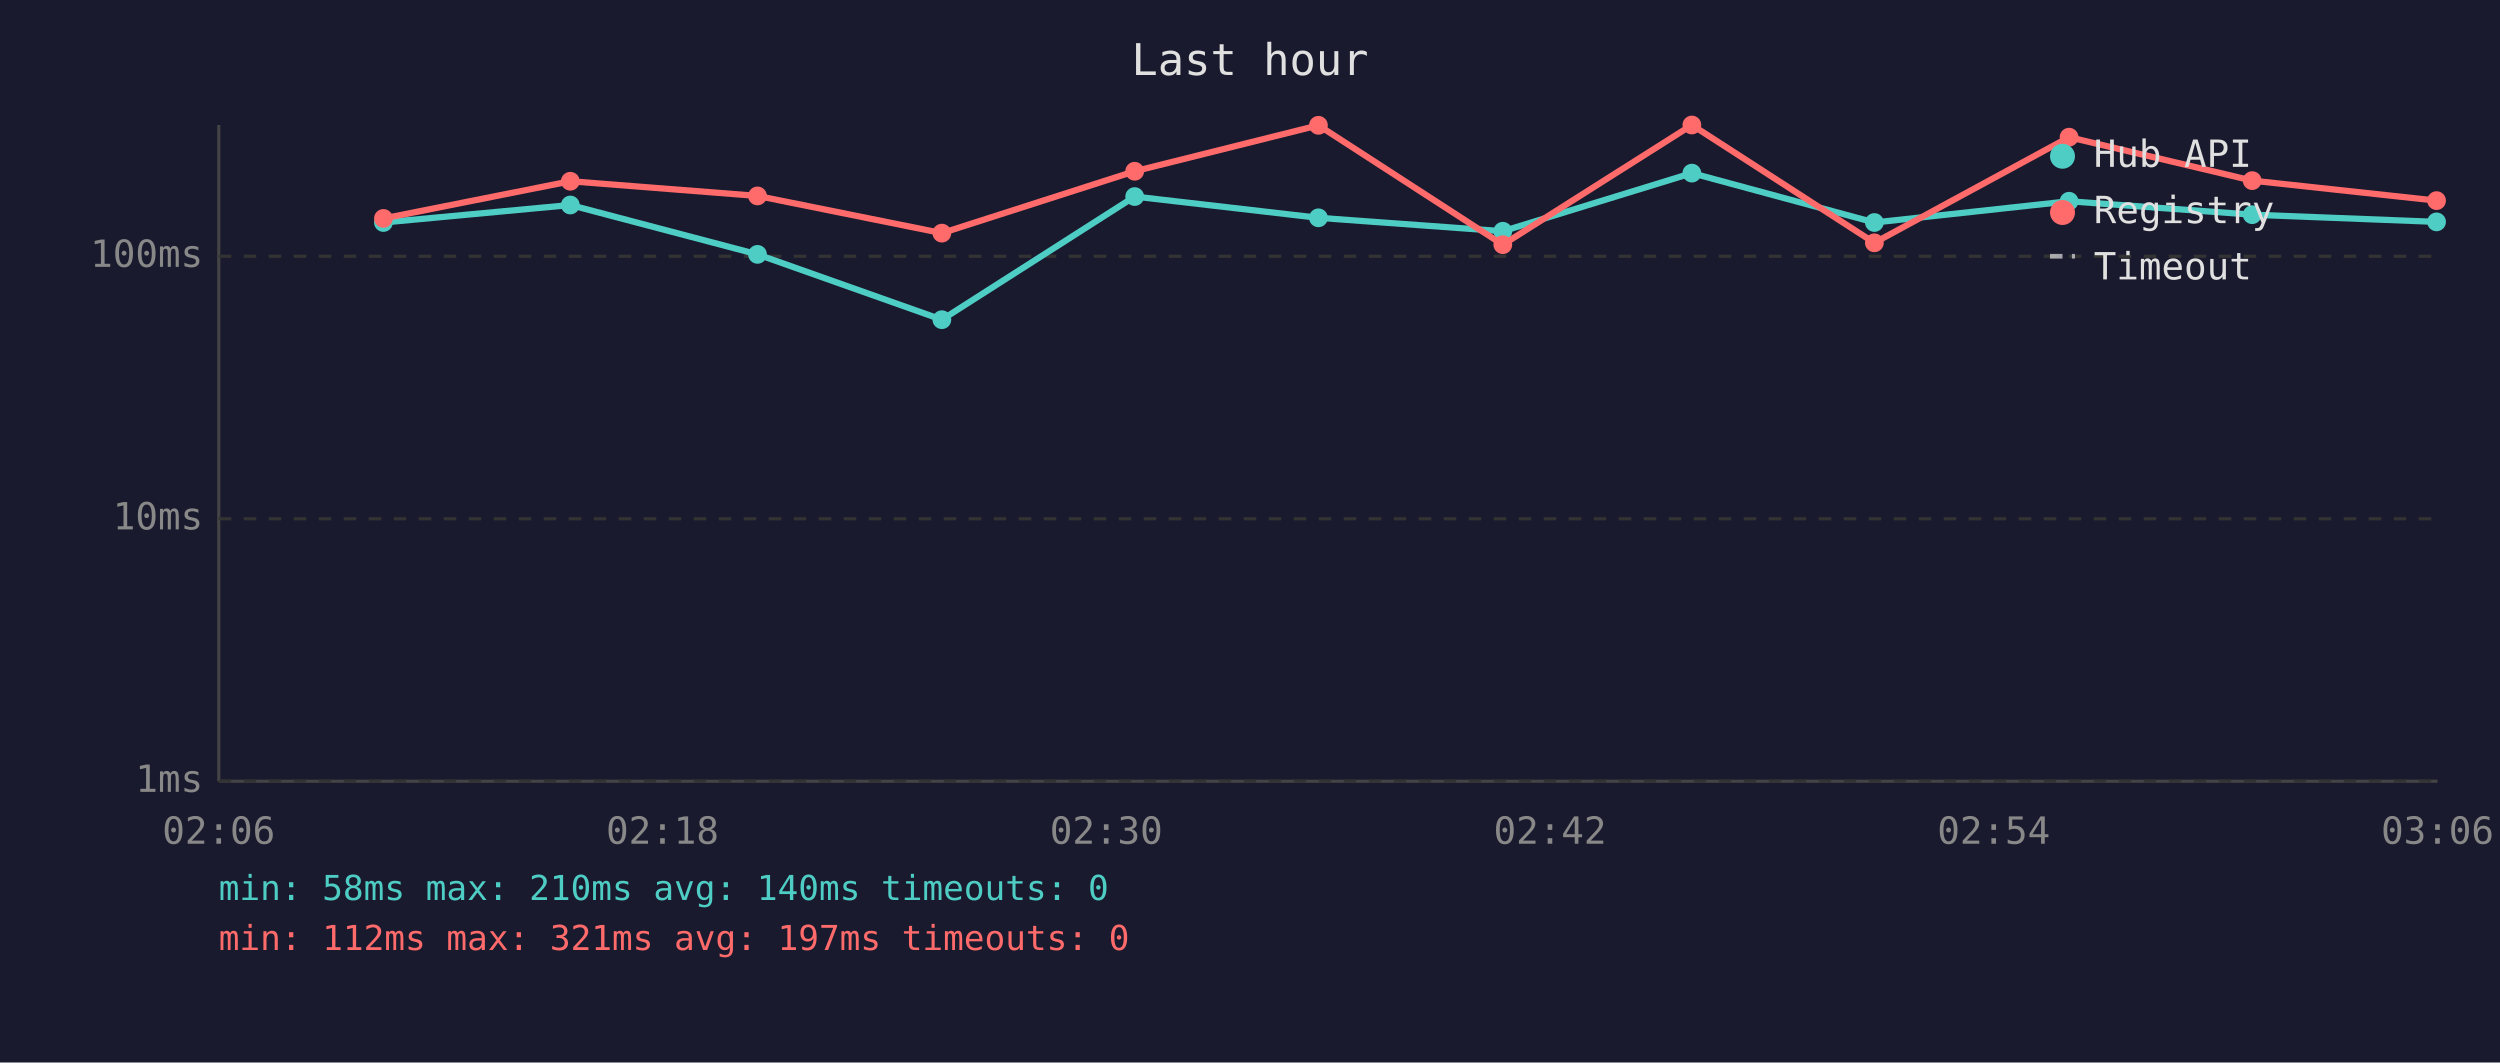
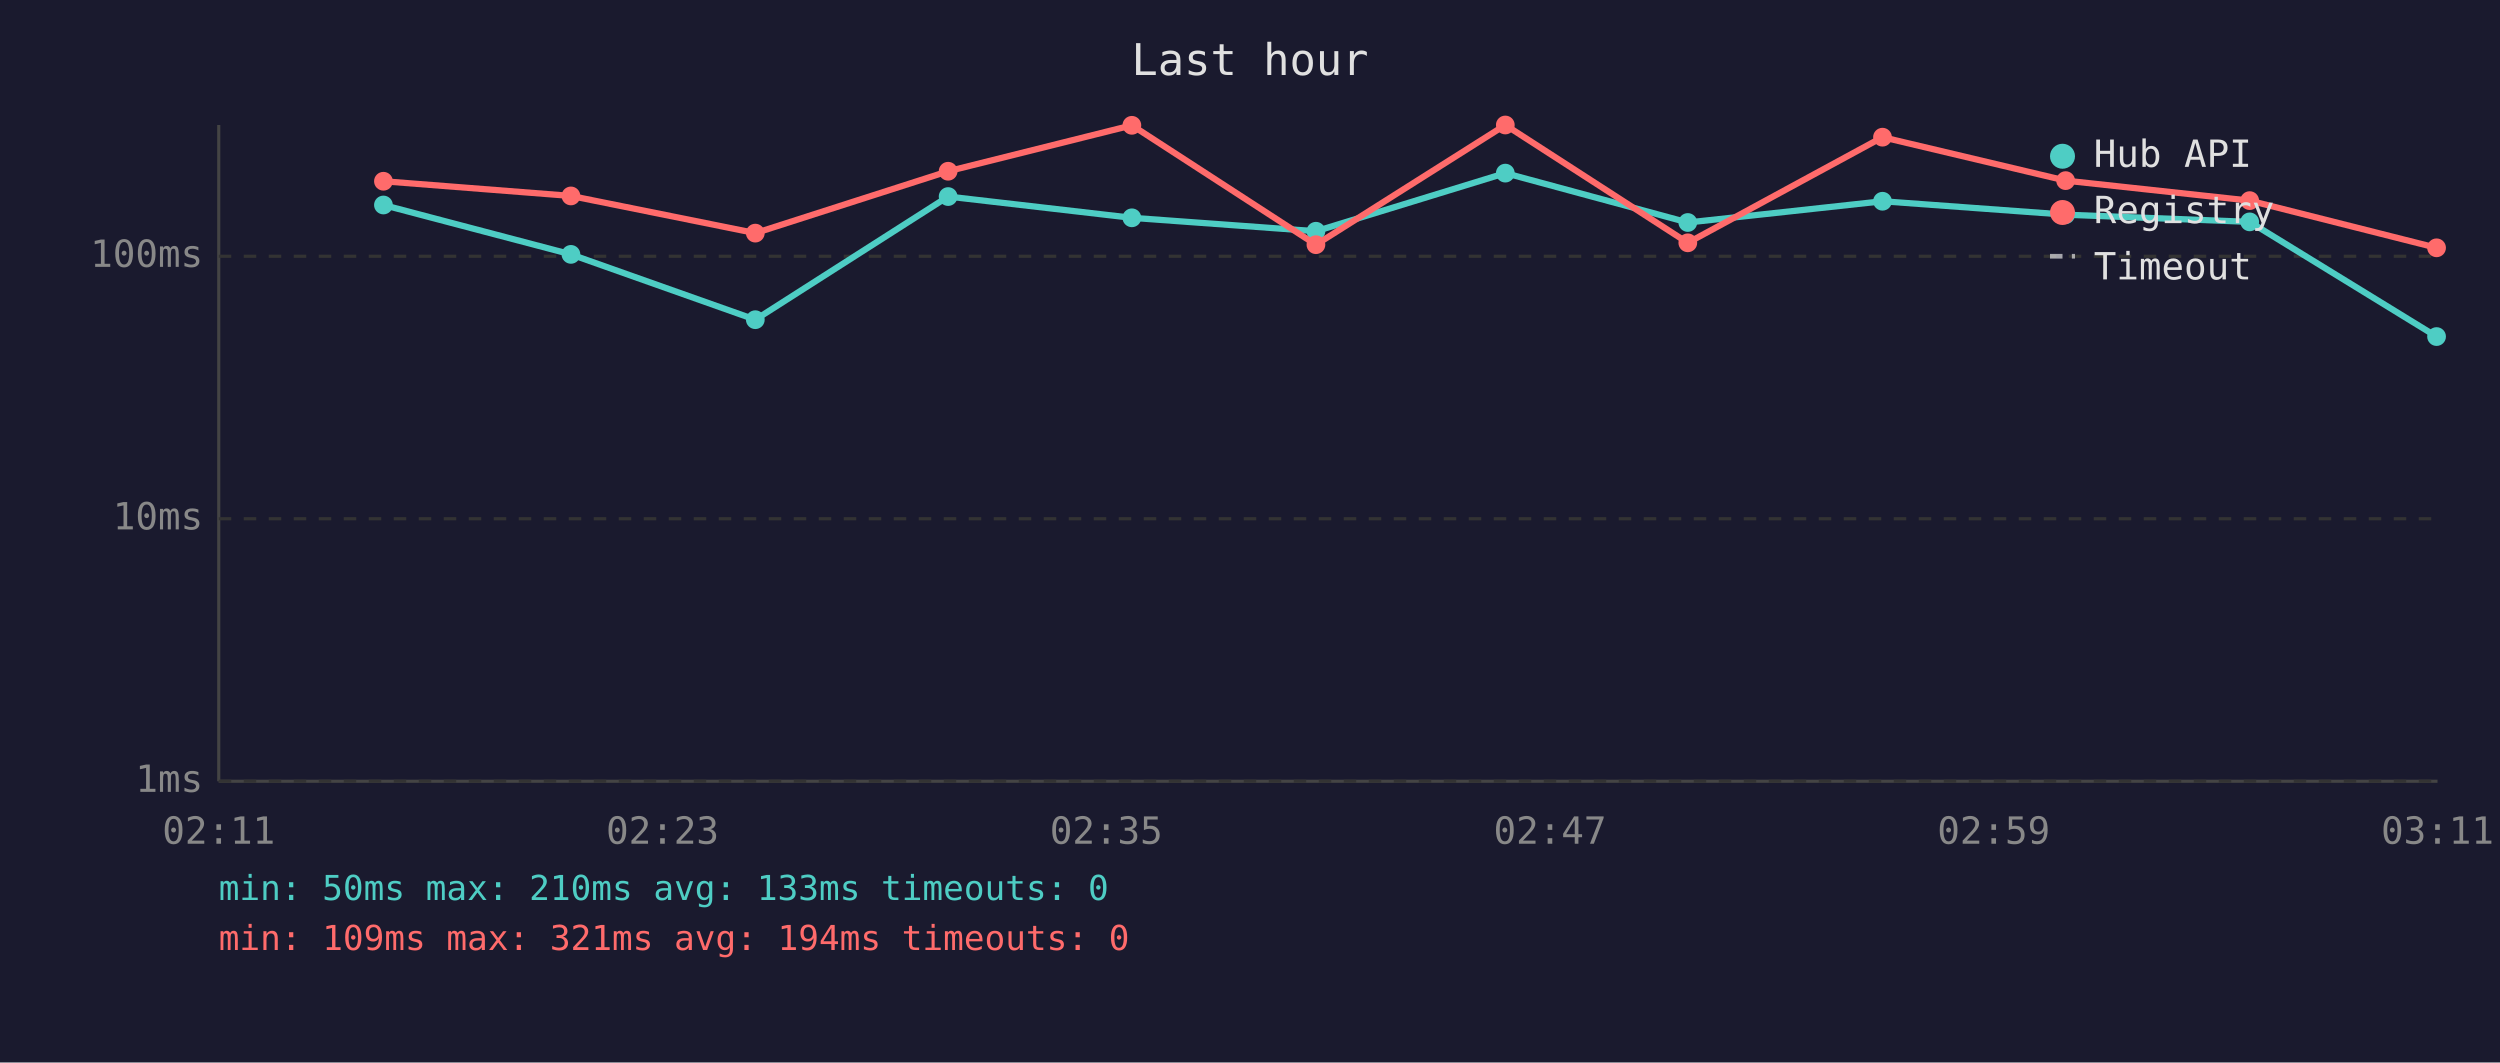
<svg xmlns="http://www.w3.org/2000/svg" viewBox="0 0 800 340" font-family="monospace" font-size="12">
  <rect width="800" height="340" fill="#1a1a2e" />
  <text x="400" y="24" fill="#e0e0e0" font-size="14" text-anchor="middle">Last hour</text>
  <line x1="70" y1="40" x2="70" y2="250" stroke="#444" stroke-width="1" />
  <line x1="70" y1="250" x2="780" y2="250" stroke="#444" stroke-width="1" />
  <line x1="70" y1="250" x2="780" y2="250" stroke="#333" stroke-width="1" stroke-dasharray="4" />
  <text x="65" y="250" fill="#888" text-anchor="end" dominant-baseline="middle">1ms</text>
  <line x1="70" y1="166" x2="780" y2="166" stroke="#333" stroke-width="1" stroke-dasharray="4" />
  <text x="65" y="166" fill="#888" text-anchor="end" dominant-baseline="middle">10ms</text>
  <line x1="70" y1="82" x2="780" y2="82" stroke="#333" stroke-width="1" stroke-dasharray="4" />
  <text x="65" y="82" fill="#888" text-anchor="end" dominant-baseline="middle">100ms</text>
-   <text x="70" y="270" fill="#888" text-anchor="middle">02:06</text>
-   <text x="212" y="270" fill="#888" text-anchor="middle">02:18</text>
-   <text x="354" y="270" fill="#888" text-anchor="middle">02:30</text>
-   <text x="496" y="270" fill="#888" text-anchor="middle">02:42</text>
-   <text x="638" y="270" fill="#888" text-anchor="middle">02:54</text>
-   <text x="780" y="270" fill="#888" text-anchor="middle">03:06</text>
-   <polyline points="122.7,71.2 182.5,65.6 242.4,81.4 301.4,102.3 363.1,62.9 421.9,69.7 480.9,74.0 541.4,55.4 599.8,71.2 662.1,64.4 720.7,68.7 779.7,71.0" fill="none" stroke="#4ecdc4" stroke-width="2" opacity="1" />
-   <circle cx="122.7" cy="71.2" r="3" fill="#4ecdc4" />
-   <circle cx="182.5" cy="65.6" r="3" fill="#4ecdc4" />
-   <circle cx="242.4" cy="81.4" r="3" fill="#4ecdc4" />
-   <circle cx="301.4" cy="102.3" r="3" fill="#4ecdc4" />
-   <circle cx="363.1" cy="62.9" r="3" fill="#4ecdc4" />
-   <circle cx="421.9" cy="69.7" r="3" fill="#4ecdc4" />
-   <circle cx="480.9" cy="74.0" r="3" fill="#4ecdc4" />
-   <circle cx="541.4" cy="55.4" r="3" fill="#4ecdc4" />
-   <circle cx="599.8" cy="71.2" r="3" fill="#4ecdc4" />
-   <circle cx="662.1" cy="64.4" r="3" fill="#4ecdc4" />
-   <circle cx="720.7" cy="68.7" r="3" fill="#4ecdc4" />
-   <circle cx="779.7" cy="71.0" r="3" fill="#4ecdc4" />
-   <polyline points="122.7,69.9 182.5,58.0 242.4,62.7 301.4,74.6 363.1,54.8 421.9,40.1 480.9,78.3 541.4,40.0 599.8,77.7 662.1,43.9 720.7,57.8 779.7,64.2" fill="none" stroke="#ff6b6b" stroke-width="2" opacity="1" />
-   <circle cx="122.7" cy="69.9" r="3" fill="#ff6b6b" />
-   <circle cx="182.5" cy="58.0" r="3" fill="#ff6b6b" />
-   <circle cx="242.4" cy="62.7" r="3" fill="#ff6b6b" />
-   <circle cx="301.4" cy="74.6" r="3" fill="#ff6b6b" />
-   <circle cx="363.1" cy="54.8" r="3" fill="#ff6b6b" />
-   <circle cx="421.9" cy="40.1" r="3" fill="#ff6b6b" />
-   <circle cx="480.9" cy="78.3" r="3" fill="#ff6b6b" />
-   <circle cx="541.4" cy="40.0" r="3" fill="#ff6b6b" />
-   <circle cx="599.8" cy="77.7" r="3" fill="#ff6b6b" />
-   <circle cx="662.1" cy="43.9" r="3" fill="#ff6b6b" />
-   <circle cx="720.7" cy="57.8" r="3" fill="#ff6b6b" />
-   <circle cx="779.7" cy="64.2" r="3" fill="#ff6b6b" />
+   <text x="70" y="270" fill="#888" text-anchor="middle">02:11</text>
+   <text x="212" y="270" fill="#888" text-anchor="middle">02:23</text>
+   <text x="354" y="270" fill="#888" text-anchor="middle">02:35</text>
+   <text x="496" y="270" fill="#888" text-anchor="middle">02:47</text>
+   <text x="638" y="270" fill="#888" text-anchor="middle">02:59</text>
+   <text x="780" y="270" fill="#888" text-anchor="middle">03:11</text>
+   <polyline points="122.7,65.6 182.7,81.4 241.7,102.3 303.4,62.9 362.2,69.7 421.1,74.0 481.7,55.4 540.1,71.2 602.4,64.4 661.0,68.7 719.9,71.0 779.7,107.7" fill="none" stroke="#4ecdc4" stroke-width="2" opacity="1" />
+   <circle cx="122.7" cy="65.6" r="3" fill="#4ecdc4" />
+   <circle cx="182.7" cy="81.4" r="3" fill="#4ecdc4" />
+   <circle cx="241.7" cy="102.3" r="3" fill="#4ecdc4" />
+   <circle cx="303.4" cy="62.9" r="3" fill="#4ecdc4" />
+   <circle cx="362.2" cy="69.7" r="3" fill="#4ecdc4" />
+   <circle cx="421.1" cy="74.0" r="3" fill="#4ecdc4" />
+   <circle cx="481.7" cy="55.4" r="3" fill="#4ecdc4" />
+   <circle cx="540.1" cy="71.2" r="3" fill="#4ecdc4" />
+   <circle cx="602.4" cy="64.4" r="3" fill="#4ecdc4" />
+   <circle cx="661.0" cy="68.7" r="3" fill="#4ecdc4" />
+   <circle cx="719.9" cy="71.0" r="3" fill="#4ecdc4" />
+   <circle cx="779.7" cy="107.7" r="3" fill="#4ecdc4" />
+   <polyline points="122.7,58.0 182.7,62.7 241.7,74.6 303.4,54.8 362.2,40.1 421.1,78.3 481.7,40.0 540.1,77.7 602.4,43.9 661.0,57.8 719.9,64.2 779.7,79.3" fill="none" stroke="#ff6b6b" stroke-width="2" opacity="1" />
+   <circle cx="122.7" cy="58.0" r="3" fill="#ff6b6b" />
+   <circle cx="182.7" cy="62.7" r="3" fill="#ff6b6b" />
+   <circle cx="241.7" cy="74.6" r="3" fill="#ff6b6b" />
+   <circle cx="303.4" cy="54.8" r="3" fill="#ff6b6b" />
+   <circle cx="362.2" cy="40.1" r="3" fill="#ff6b6b" />
+   <circle cx="421.1" cy="78.3" r="3" fill="#ff6b6b" />
+   <circle cx="481.7" cy="40.0" r="3" fill="#ff6b6b" />
+   <circle cx="540.1" cy="77.7" r="3" fill="#ff6b6b" />
+   <circle cx="602.4" cy="43.9" r="3" fill="#ff6b6b" />
+   <circle cx="661.0" cy="57.8" r="3" fill="#ff6b6b" />
+   <circle cx="719.9" cy="64.2" r="3" fill="#ff6b6b" />
+   <circle cx="779.7" cy="79.3" r="3" fill="#ff6b6b" />
  <circle cx="660" cy="50" r="4" fill="#4ecdc4" />
  <text x="670" y="50" fill="#e0e0e0" dominant-baseline="middle">Hub API</text>
  <circle cx="660" cy="68" r="4" fill="#ff6b6b" />
  <text x="670" y="68" fill="#e0e0e0" dominant-baseline="middle">Registry</text>
  <line x1="656" y1="82" x2="664" y2="82" stroke="#e0e0e0" stroke-width="1.5" stroke-dasharray="4,3" opacity="0.7" />
  <text x="670" y="86" fill="#e0e0e0" dominant-baseline="middle">Timeout</text>
-   <text x="70" y="288" fill="#4ecdc4" font-size="11">min: 58ms  max: 210ms  avg: 140ms  timeouts: 0</text>
-   <text x="70" y="304" fill="#ff6b6b" font-size="11">min: 112ms  max: 321ms  avg: 197ms  timeouts: 0</text>
+   <text x="70" y="288" fill="#4ecdc4" font-size="11">min: 50ms  max: 210ms  avg: 133ms  timeouts: 0</text>
+   <text x="70" y="304" fill="#ff6b6b" font-size="11">min: 109ms  max: 321ms  avg: 194ms  timeouts: 0</text>
</svg>
